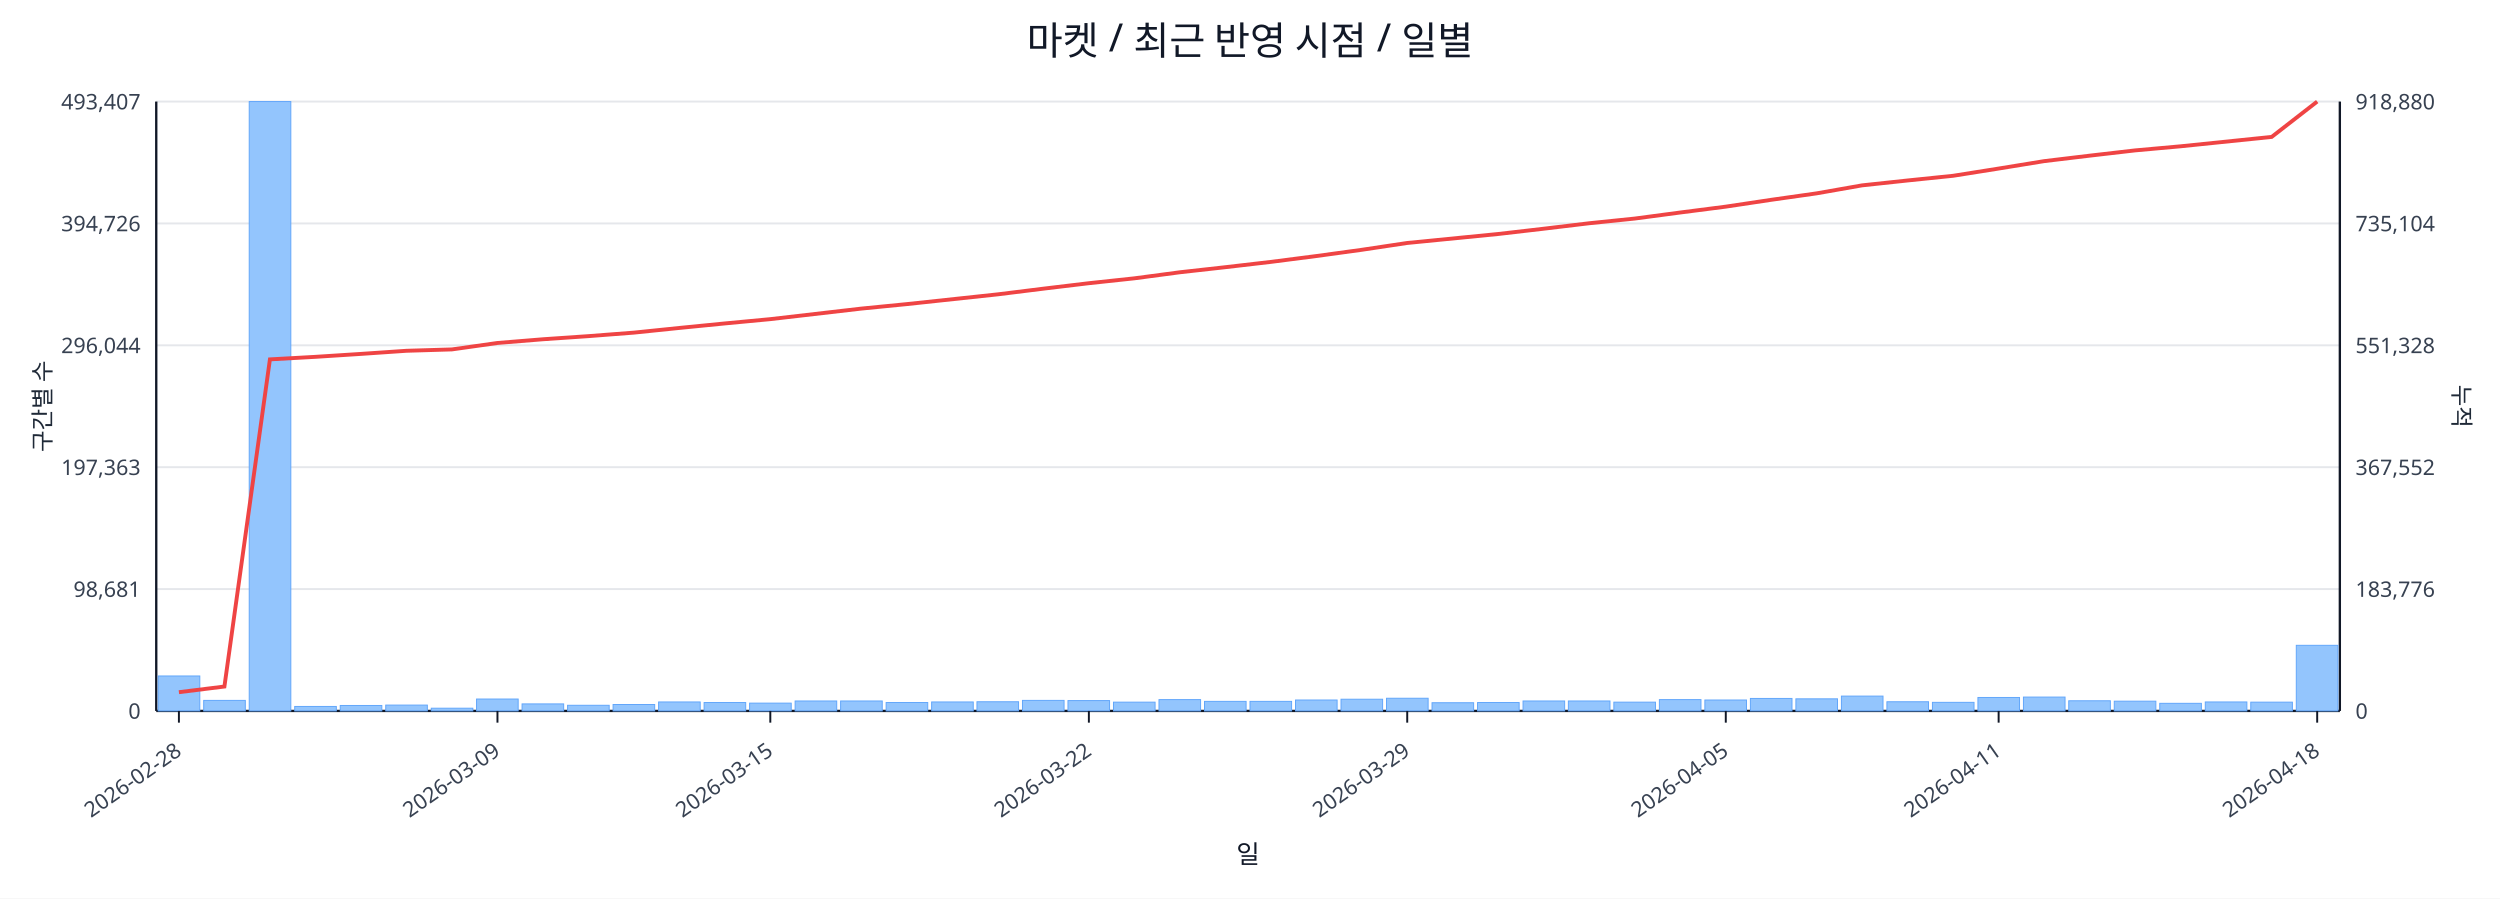
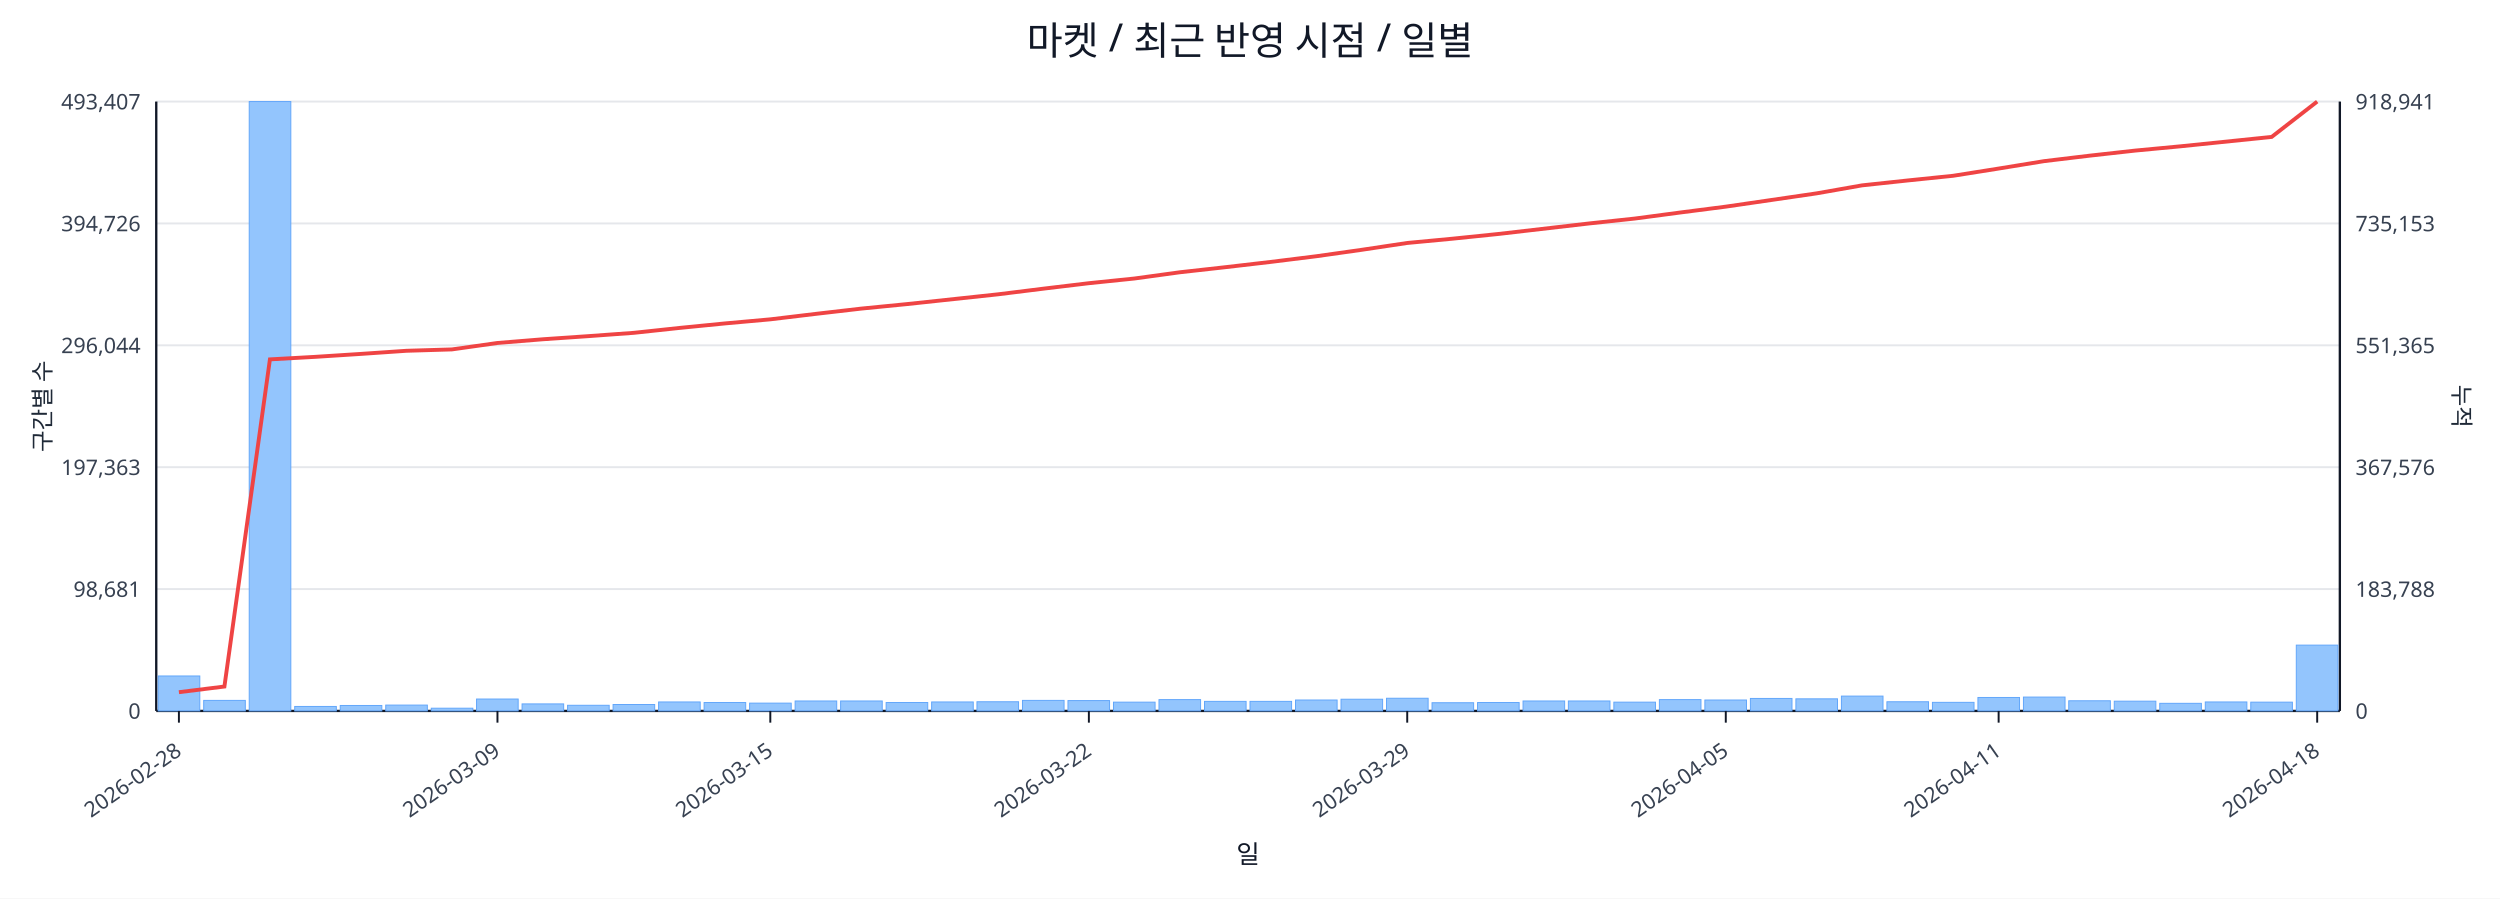
<svg xmlns="http://www.w3.org/2000/svg" width="1280" height="460" viewBox="0 0 1280 460">
  <rect x="0" y="0" width="100%" height="100%" fill="#ffffff" />
  <text x="640.0" y="28" font-size="20" text-anchor="middle" font-family="sans-serif" fill="#111827">마켓 / 최근 반영 시점 / 일별</text>
  <line x1="80.0" y1="52.0" x2="1198.0" y2="52.0" stroke="#e5e7eb" stroke-width="1" />
  <text x="72.0" y="56.0" font-size="11" text-anchor="end" font-family="sans-serif" fill="#374151">493,407</text>
-   <text x="1206.0" y="56.0" font-size="11" text-anchor="start" font-family="sans-serif" fill="#374151">918,880</text>
+   <text x="1206.0" y="56.0" font-size="11" text-anchor="start" font-family="sans-serif" fill="#374151">918,941</text>
  <line x1="80.0" y1="114.4" x2="1198.0" y2="114.4" stroke="#e5e7eb" stroke-width="1" />
  <text x="72.0" y="118.4" font-size="11" text-anchor="end" font-family="sans-serif" fill="#374151">394,726</text>
-   <text x="1206.0" y="118.4" font-size="11" text-anchor="start" font-family="sans-serif" fill="#374151">735,104</text>
+   <text x="1206.0" y="118.4" font-size="11" text-anchor="start" font-family="sans-serif" fill="#374151">735,153</text>
  <line x1="80.0" y1="176.8" x2="1198.0" y2="176.8" stroke="#e5e7eb" stroke-width="1" />
  <text x="72.0" y="180.8" font-size="11" text-anchor="end" font-family="sans-serif" fill="#374151">296,044</text>
-   <text x="1206.0" y="180.8" font-size="11" text-anchor="start" font-family="sans-serif" fill="#374151">551,328</text>
+   <text x="1206.0" y="180.8" font-size="11" text-anchor="start" font-family="sans-serif" fill="#374151">551,365</text>
  <line x1="80.0" y1="239.2" x2="1198.0" y2="239.2" stroke="#e5e7eb" stroke-width="1" />
  <text x="72.0" y="243.2" font-size="11" text-anchor="end" font-family="sans-serif" fill="#374151">197,363</text>
-   <text x="1206.0" y="243.2" font-size="11" text-anchor="start" font-family="sans-serif" fill="#374151">367,552</text>
+   <text x="1206.0" y="243.2" font-size="11" text-anchor="start" font-family="sans-serif" fill="#374151">367,576</text>
  <line x1="80.0" y1="301.6" x2="1198.0" y2="301.6" stroke="#e5e7eb" stroke-width="1" />
  <text x="72.0" y="305.6" font-size="11" text-anchor="end" font-family="sans-serif" fill="#374151">98,681</text>
-   <text x="1206.0" y="305.6" font-size="11" text-anchor="start" font-family="sans-serif" fill="#374151">183,776</text>
+   <text x="1206.0" y="305.6" font-size="11" text-anchor="start" font-family="sans-serif" fill="#374151">183,788</text>
  <line x1="80.0" y1="364.0" x2="1198.0" y2="364.0" stroke="#e5e7eb" stroke-width="1" />
  <text x="72.0" y="368.0" font-size="11" text-anchor="end" font-family="sans-serif" fill="#374151">0</text>
  <text x="1206.0" y="368.0" font-size="11" text-anchor="start" font-family="sans-serif" fill="#374151">0</text>
  <line x1="80.0" y1="364.0" x2="1198.0" y2="364.0" stroke="#111827" stroke-width="1.2" />
  <line x1="80.0" y1="52.0" x2="80.0" y2="364.0" stroke="#111827" stroke-width="1.2" />
  <line x1="1198.0" y1="52.0" x2="1198.0" y2="364.0" stroke="#111827" stroke-width="1.2" />
  <rect x="81.0" y="346.1" width="21.3" height="17.9" fill="#93c5fd" stroke="#60a5fa" stroke-width="0.5" />
  <rect x="104.3" y="358.6" width="21.3" height="5.4" fill="#93c5fd" stroke="#60a5fa" stroke-width="0.5" />
  <rect x="127.6" y="52.0" width="21.3" height="312.0" fill="#93c5fd" stroke="#60a5fa" stroke-width="0.5" />
  <rect x="150.9" y="361.7" width="21.3" height="2.3" fill="#93c5fd" stroke="#60a5fa" stroke-width="0.5" />
  <rect x="174.2" y="361.2" width="21.3" height="2.8" fill="#93c5fd" stroke="#60a5fa" stroke-width="0.5" />
  <rect x="197.5" y="361.0" width="21.3" height="3.0" fill="#93c5fd" stroke="#60a5fa" stroke-width="0.5" />
  <rect x="220.8" y="362.6" width="21.3" height="1.4" fill="#93c5fd" stroke="#60a5fa" stroke-width="0.5" />
  <rect x="244.0" y="357.9" width="21.3" height="6.1" fill="#93c5fd" stroke="#60a5fa" stroke-width="0.5" />
  <rect x="267.3" y="360.4" width="21.3" height="3.6" fill="#93c5fd" stroke="#60a5fa" stroke-width="0.5" />
  <rect x="290.6" y="361.1" width="21.3" height="2.9" fill="#93c5fd" stroke="#60a5fa" stroke-width="0.5" />
  <rect x="313.9" y="360.7" width="21.3" height="3.3" fill="#93c5fd" stroke="#60a5fa" stroke-width="0.5" />
  <rect x="337.2" y="359.4" width="21.3" height="4.6" fill="#93c5fd" stroke="#60a5fa" stroke-width="0.5" />
  <rect x="360.5" y="359.7" width="21.3" height="4.3" fill="#93c5fd" stroke="#60a5fa" stroke-width="0.5" />
  <rect x="383.8" y="360.0" width="21.3" height="4.0" fill="#93c5fd" stroke="#60a5fa" stroke-width="0.5" />
  <rect x="407.1" y="358.9" width="21.3" height="5.1" fill="#93c5fd" stroke="#60a5fa" stroke-width="0.5" />
  <rect x="430.4" y="358.9" width="21.3" height="5.1" fill="#93c5fd" stroke="#60a5fa" stroke-width="0.5" />
  <rect x="453.7" y="359.7" width="21.3" height="4.3" fill="#93c5fd" stroke="#60a5fa" stroke-width="0.5" />
  <rect x="477.0" y="359.4" width="21.3" height="4.6" fill="#93c5fd" stroke="#60a5fa" stroke-width="0.5" />
  <rect x="500.2" y="359.3" width="21.3" height="4.7" fill="#93c5fd" stroke="#60a5fa" stroke-width="0.5" />
  <rect x="523.5" y="358.6" width="21.3" height="5.4" fill="#93c5fd" stroke="#60a5fa" stroke-width="0.5" />
  <rect x="546.8" y="358.7" width="21.3" height="5.3" fill="#93c5fd" stroke="#60a5fa" stroke-width="0.5" />
  <rect x="570.1" y="359.5" width="21.3" height="4.5" fill="#93c5fd" stroke="#60a5fa" stroke-width="0.5" />
  <rect x="593.4" y="358.2" width="21.3" height="5.8" fill="#93c5fd" stroke="#60a5fa" stroke-width="0.5" />
  <rect x="616.7" y="359.1" width="21.3" height="4.9" fill="#93c5fd" stroke="#60a5fa" stroke-width="0.5" />
  <rect x="640.0" y="359.1" width="21.3" height="4.9" fill="#93c5fd" stroke="#60a5fa" stroke-width="0.5" />
  <rect x="663.3" y="358.4" width="21.3" height="5.6" fill="#93c5fd" stroke="#60a5fa" stroke-width="0.5" />
  <rect x="686.6" y="358.0" width="21.3" height="6.0" fill="#93c5fd" stroke="#60a5fa" stroke-width="0.5" />
  <rect x="709.9" y="357.5" width="21.3" height="6.5" fill="#93c5fd" stroke="#60a5fa" stroke-width="0.5" />
  <rect x="733.2" y="359.8" width="21.3" height="4.2" fill="#93c5fd" stroke="#60a5fa" stroke-width="0.5" />
  <rect x="756.5" y="359.7" width="21.3" height="4.3" fill="#93c5fd" stroke="#60a5fa" stroke-width="0.5" />
  <rect x="779.8" y="358.9" width="21.3" height="5.1" fill="#93c5fd" stroke="#60a5fa" stroke-width="0.5" />
  <rect x="803.0" y="358.9" width="21.3" height="5.1" fill="#93c5fd" stroke="#60a5fa" stroke-width="0.5" />
  <rect x="826.3" y="359.5" width="21.3" height="4.5" fill="#93c5fd" stroke="#60a5fa" stroke-width="0.5" />
  <rect x="849.6" y="358.2" width="21.3" height="5.8" fill="#93c5fd" stroke="#60a5fa" stroke-width="0.5" />
  <rect x="872.9" y="358.4" width="21.3" height="5.6" fill="#93c5fd" stroke="#60a5fa" stroke-width="0.5" />
  <rect x="896.2" y="357.6" width="21.3" height="6.4" fill="#93c5fd" stroke="#60a5fa" stroke-width="0.5" />
  <rect x="919.5" y="357.8" width="21.3" height="6.2" fill="#93c5fd" stroke="#60a5fa" stroke-width="0.5" />
  <rect x="942.8" y="356.4" width="21.3" height="7.6" fill="#93c5fd" stroke="#60a5fa" stroke-width="0.5" />
  <rect x="966.1" y="359.3" width="21.3" height="4.7" fill="#93c5fd" stroke="#60a5fa" stroke-width="0.5" />
  <rect x="989.4" y="359.6" width="21.3" height="4.4" fill="#93c5fd" stroke="#60a5fa" stroke-width="0.5" />
  <rect x="1012.7" y="357.1" width="21.3" height="6.9" fill="#93c5fd" stroke="#60a5fa" stroke-width="0.5" />
  <rect x="1036.0" y="356.9" width="21.3" height="7.1" fill="#93c5fd" stroke="#60a5fa" stroke-width="0.5" />
  <rect x="1059.2" y="358.8" width="21.3" height="5.2" fill="#93c5fd" stroke="#60a5fa" stroke-width="0.5" />
  <rect x="1082.5" y="359.0" width="21.3" height="5.0" fill="#93c5fd" stroke="#60a5fa" stroke-width="0.5" />
  <rect x="1105.8" y="360.1" width="21.3" height="3.9" fill="#93c5fd" stroke="#60a5fa" stroke-width="0.5" />
  <rect x="1129.1" y="359.4" width="21.3" height="4.6" fill="#93c5fd" stroke="#60a5fa" stroke-width="0.5" />
  <rect x="1152.4" y="359.5" width="21.3" height="4.5" fill="#93c5fd" stroke="#60a5fa" stroke-width="0.5" />
-   <rect x="1175.7" y="330.4" width="21.3" height="33.6" fill="#93c5fd" stroke="#60a5fa" stroke-width="0.5" />
-   <polyline fill="none" stroke="#ef4444" stroke-width="2" points="91.6,354.4 114.9,351.5 138.2,184.0 161.5,182.7 184.8,181.2 208.1,179.6 231.4,178.9 254.7,175.6 278.0,173.7 301.3,172.1 324.6,170.3 347.9,167.9 371.1,165.6 394.4,163.4 417.7,160.7 441.0,158.0 464.3,155.7 487.6,153.2 510.9,150.7 534.2,147.8 557.5,145.0 580.8,142.5 604.1,139.4 627.4,136.8 650.6,134.1 673.9,131.1 697.2,127.9 720.5,124.4 743.8,122.1 767.1,119.8 790.4,117.1 813.7,114.3 837.0,111.9 860.3,108.8 883.6,105.8 906.9,102.3 930.1,99.0 953.4,94.9 976.7,92.4 1000.0,90.0 1023.3,86.3 1046.6,82.5 1069.9,79.7 1093.2,77.0 1116.5,74.9 1139.8,72.5 1163.1,70.1 1186.4,52.0" />
+   <rect x="1175.7" y="330.3" width="21.3" height="33.7" fill="#93c5fd" stroke="#60a5fa" stroke-width="0.5" />
+   <polyline fill="none" stroke="#ef4444" stroke-width="2" points="91.6,354.4 114.9,351.5 138.2,184.0 161.5,182.7 184.8,181.2 208.1,179.6 231.4,178.9 254.7,175.6 278.0,173.7 301.3,172.1 324.6,170.4 347.9,167.9 371.1,165.6 394.4,163.5 417.7,160.7 441.0,158.0 464.3,155.7 487.6,153.2 510.9,150.7 534.2,147.8 557.5,145.0 580.8,142.6 604.1,139.4 627.4,136.8 650.6,134.1 673.9,131.2 697.2,127.9 720.5,124.4 743.8,122.2 767.1,119.8 790.4,117.1 813.7,114.4 837.0,111.9 860.3,108.8 883.6,105.8 906.9,102.4 930.1,99.0 953.4,94.9 976.7,92.4 1000.0,90.0 1023.3,86.3 1046.6,82.5 1069.9,79.7 1093.2,77.1 1116.5,74.9 1139.8,72.5 1163.1,70.1 1186.4,52.0" />
  <line x1="91.6" y1="364.0" x2="91.6" y2="370.0" stroke="#111827" stroke-width="1" />
  <text x="93.6" y="386.0" font-size="11" text-anchor="end" transform="rotate(-35 93.6 386.0)" font-family="sans-serif" fill="#374151">2026-02-28</text>
  <line x1="254.7" y1="364.0" x2="254.7" y2="370.0" stroke="#111827" stroke-width="1" />
  <text x="256.7" y="386.0" font-size="11" text-anchor="end" transform="rotate(-35 256.7 386.0)" font-family="sans-serif" fill="#374151">2026-03-09</text>
  <line x1="394.4" y1="364.0" x2="394.4" y2="370.0" stroke="#111827" stroke-width="1" />
  <text x="396.4" y="386.0" font-size="11" text-anchor="end" transform="rotate(-35 396.4 386.0)" font-family="sans-serif" fill="#374151">2026-03-15</text>
  <line x1="557.5" y1="364.0" x2="557.5" y2="370.0" stroke="#111827" stroke-width="1" />
  <text x="559.5" y="386.0" font-size="11" text-anchor="end" transform="rotate(-35 559.5 386.0)" font-family="sans-serif" fill="#374151">2026-03-22</text>
  <line x1="720.5" y1="364.0" x2="720.5" y2="370.0" stroke="#111827" stroke-width="1" />
  <text x="722.5" y="386.0" font-size="11" text-anchor="end" transform="rotate(-35 722.5 386.0)" font-family="sans-serif" fill="#374151">2026-03-29</text>
  <line x1="883.6" y1="364.0" x2="883.6" y2="370.0" stroke="#111827" stroke-width="1" />
  <text x="885.6" y="386.0" font-size="11" text-anchor="end" transform="rotate(-35 885.6 386.0)" font-family="sans-serif" fill="#374151">2026-04-05</text>
  <line x1="1023.3" y1="364.0" x2="1023.3" y2="370.0" stroke="#111827" stroke-width="1" />
  <text x="1025.3" y="386.0" font-size="11" text-anchor="end" transform="rotate(-35 1025.3 386.0)" font-family="sans-serif" fill="#374151">2026-04-11</text>
  <line x1="1186.4" y1="364.0" x2="1186.4" y2="370.0" stroke="#111827" stroke-width="1" />
  <text x="1188.4" y="386.0" font-size="11" text-anchor="end" transform="rotate(-35 1188.4 386.0)" font-family="sans-serif" fill="#374151">2026-04-18</text>
  <text x="26" y="208.0" font-size="12" transform="rotate(-90 26 208.0)" text-anchor="middle" font-family="sans-serif" fill="#1f2937">구간별 수</text>
  <text x="1256.0" y="208.0" font-size="12" transform="rotate(90 1256.0 208.0)" text-anchor="middle" font-family="sans-serif" fill="#1f2937">누적</text>
  <text x="639.0" y="442.0" font-size="13" text-anchor="middle" font-family="sans-serif" fill="#111827">일</text>
</svg>
